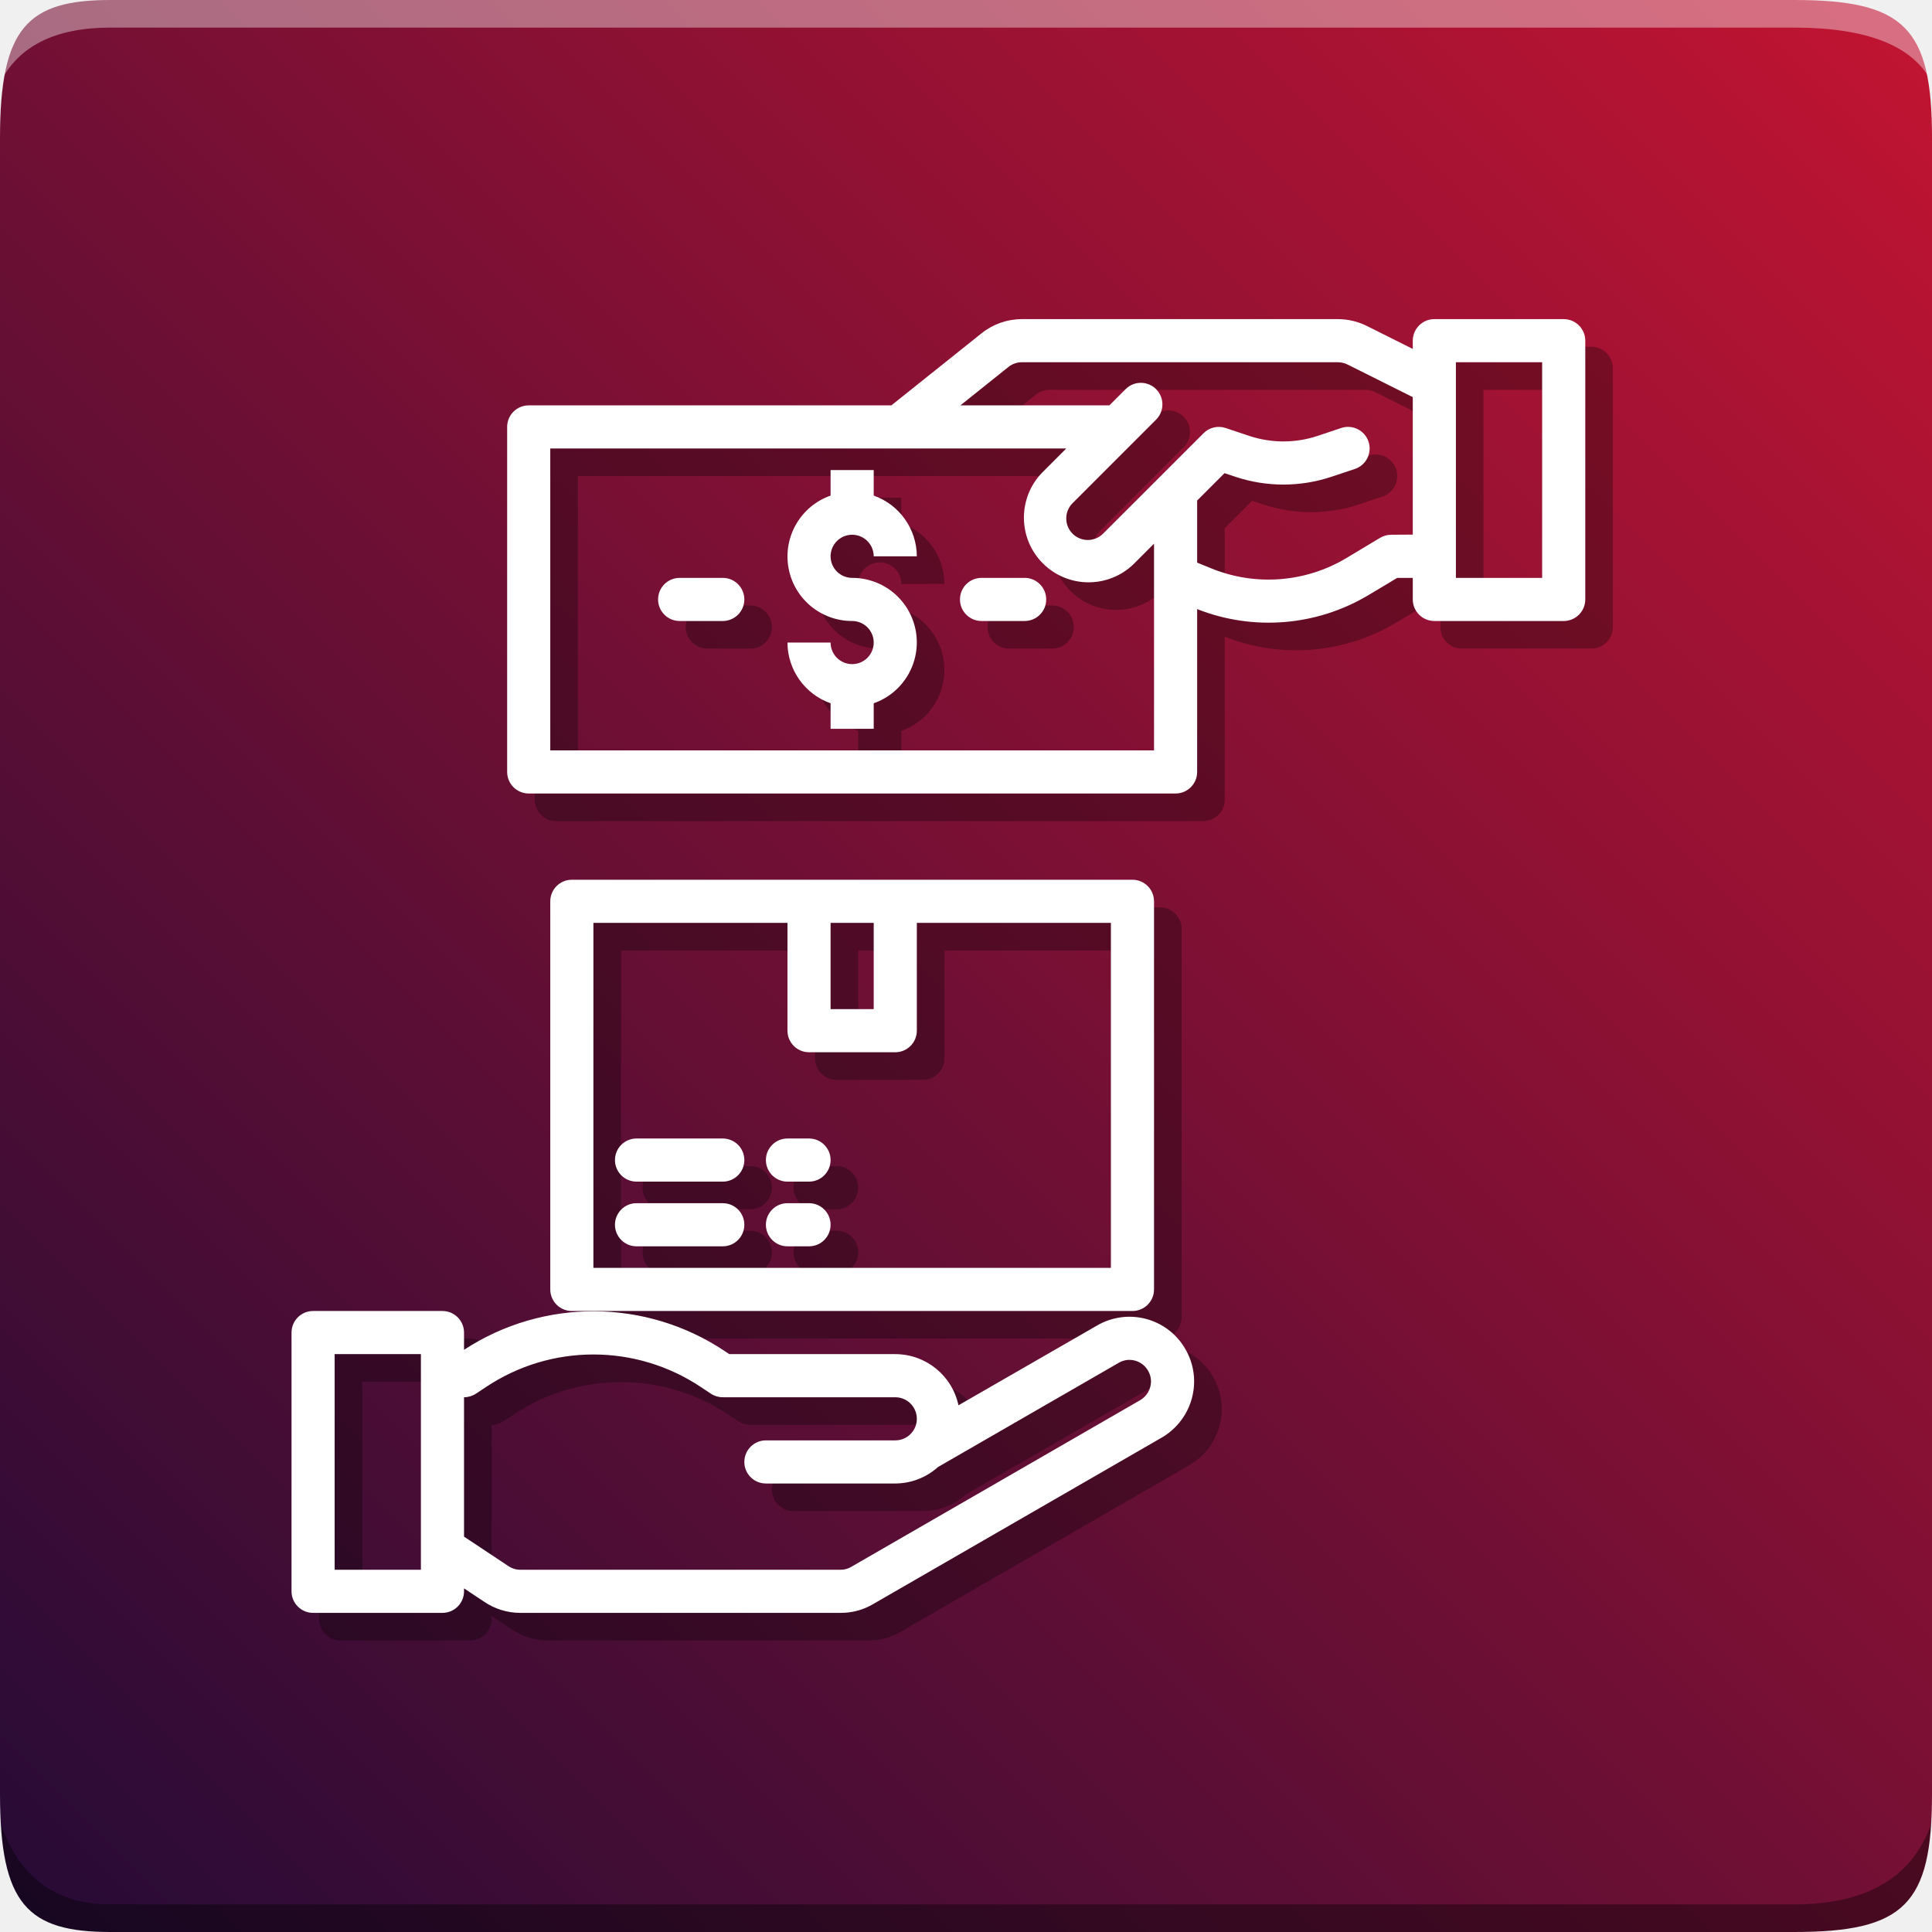
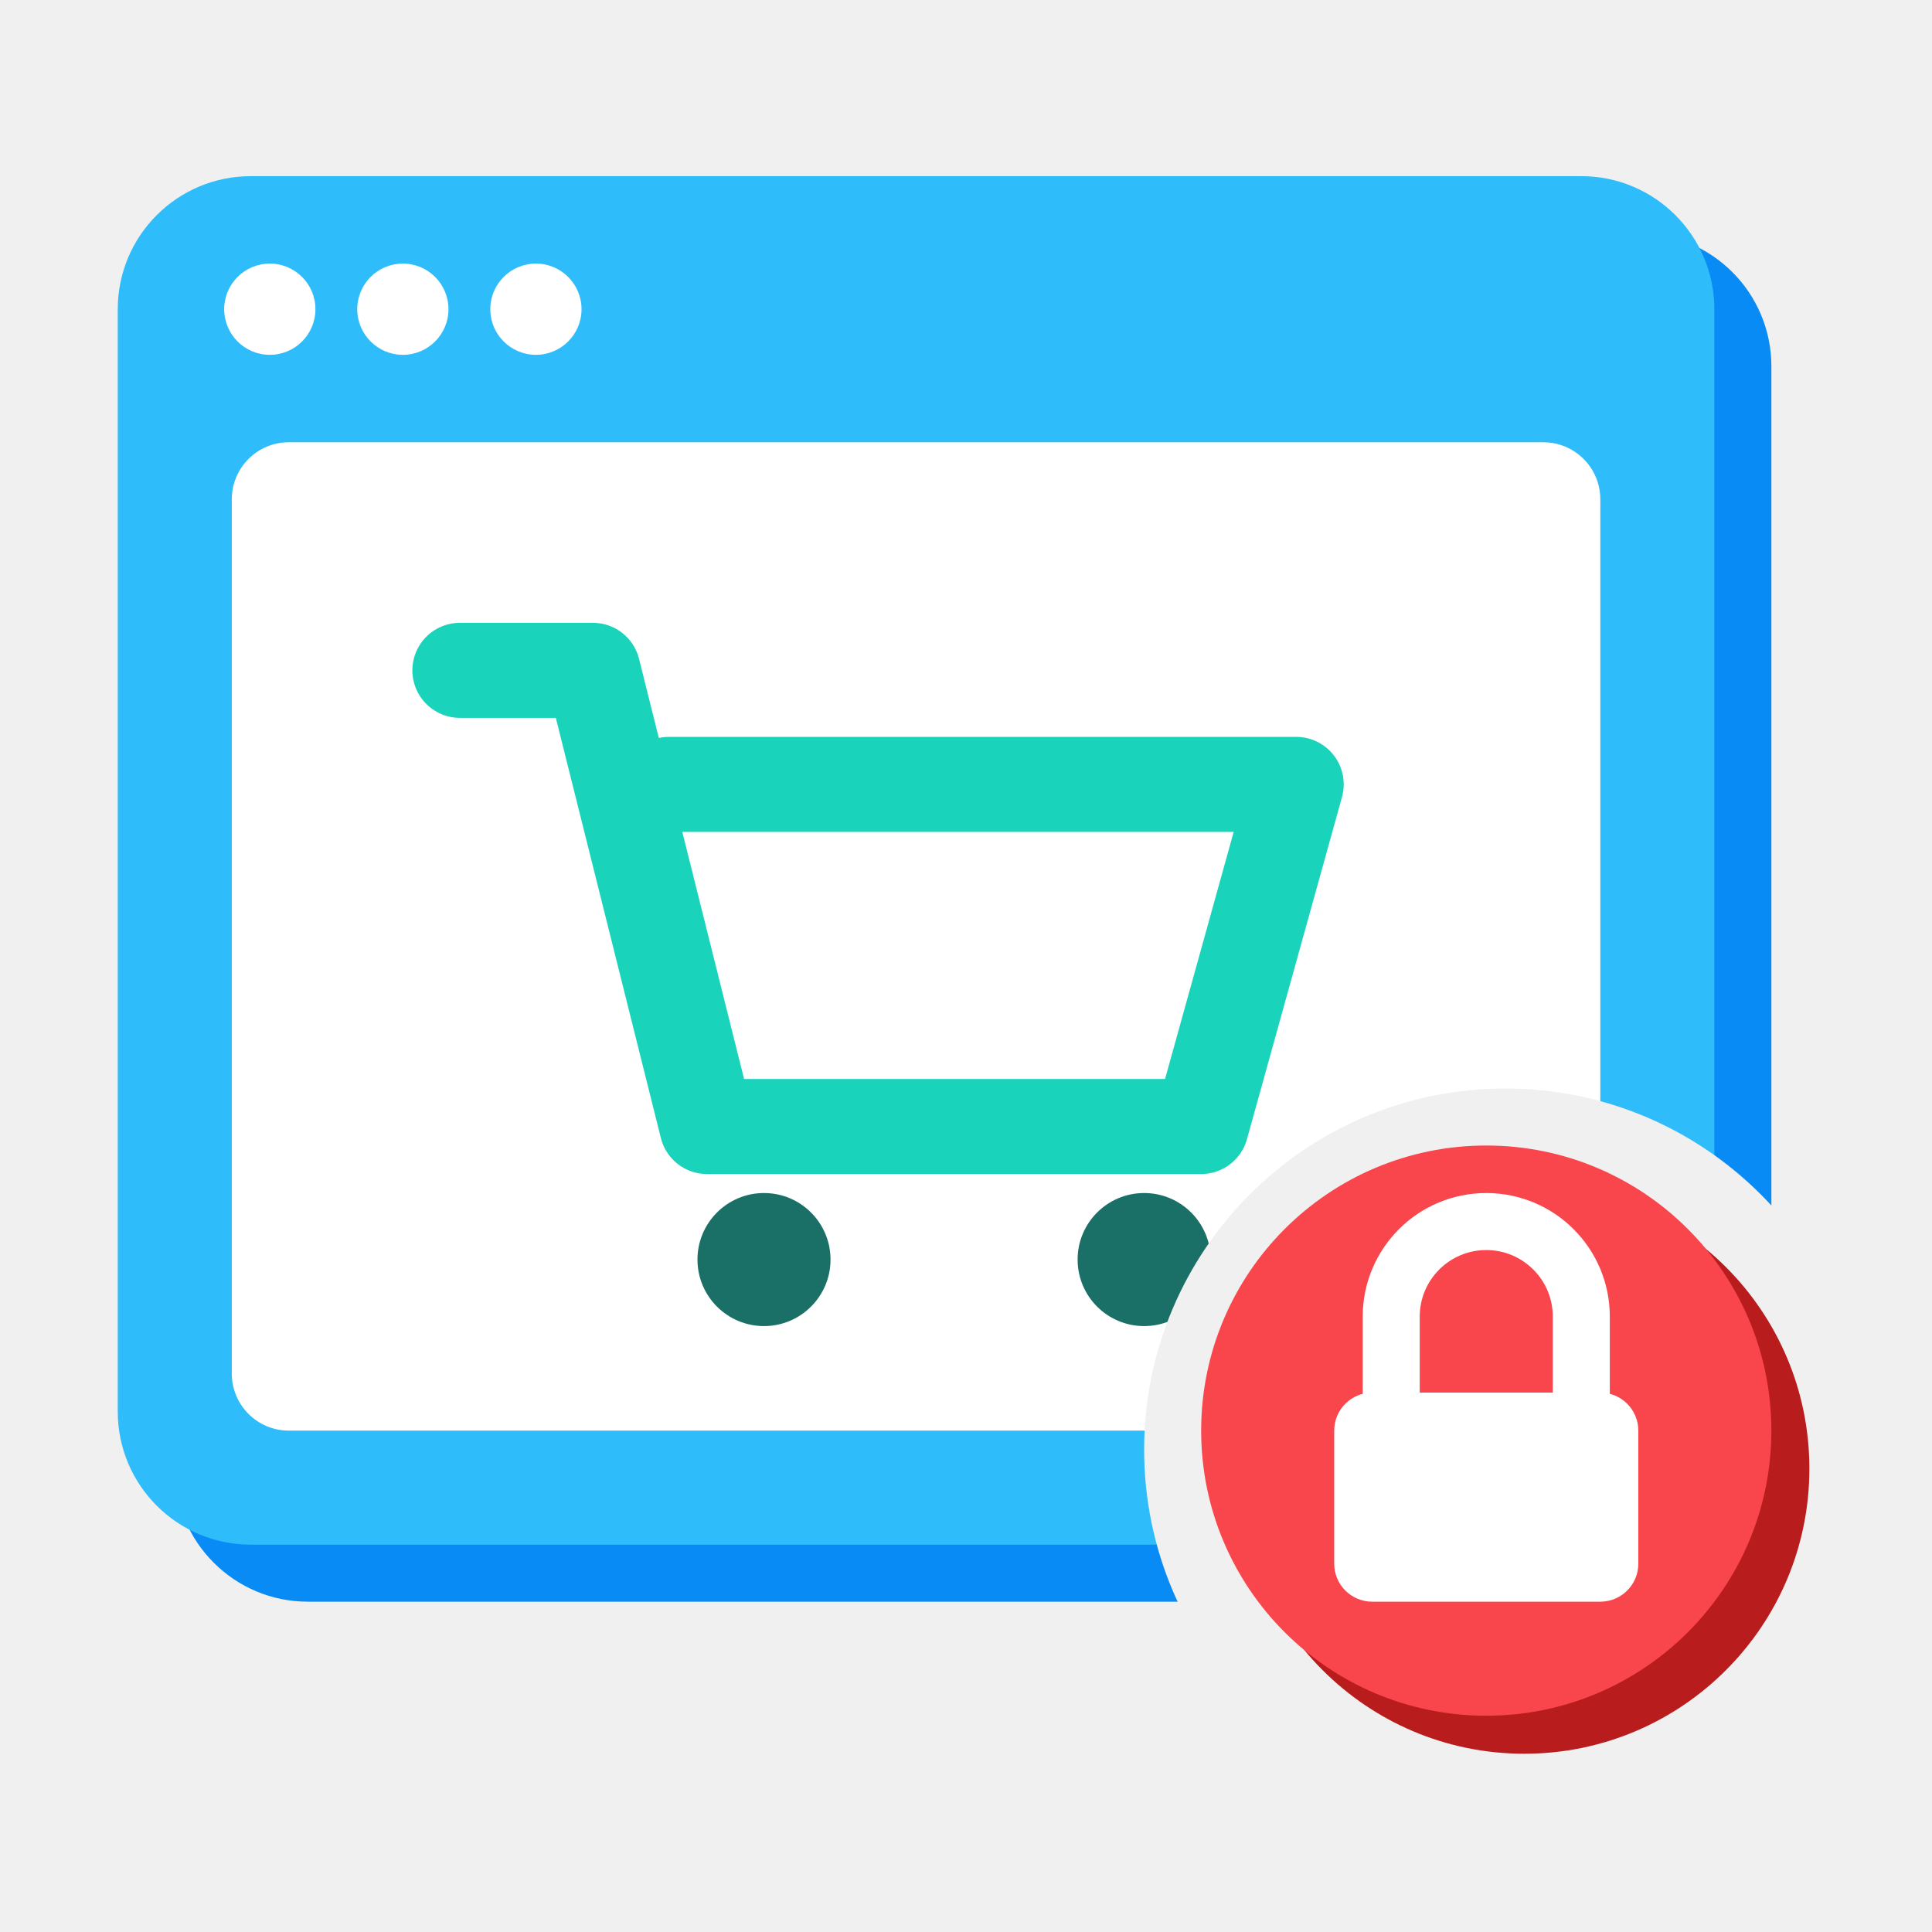
- <svg xmlns="http://www.w3.org/2000/svg" xmlns:xlink="http://www.w3.org/1999/xlink" width="255" height="255" viewBox="0 0 70 70">
-   <defs>
-     <path id="a" d="M4 0h61c4 0 5 1 5 5v60c0 4-1 5-5 5H4c-3 0-4-1-4-5V5c0-4 1-5 4-5z" />
-     <linearGradient id="c" x1="100%" x2="0%" y1="0%" y2="100%">
-       <stop offset="0%" stop-color="#c31432" />
-       <stop offset="100%" stop-color="#240b36" />
-     </linearGradient>
-     <g id="d">
-       <path d="M61,2H55a1,1,0,0,0-1,1v.382L51.869,2.316A3.014,3.014,0,0,0,50.528,2H35.872A3,3,0,0,0,34,2.658L29.819,6H13a1,1,0,0,0-1,1V23a1,1,0,0,0,1,1H43a1,1,0,0,0,1-1V15.448a9.026,9.026,0,0,0,7.943-.648L53.28,14l.72,0V15a1,1,0,0,0,1,1h6a1,1,0,0,0,1-1V3A1,1,0,0,0,61,2ZM14,22V8H37.929L36.808,9.122a3,3,0,0,0,4.242,4.242l.95-.95V22ZM52.994,12a.993.993,0,0,0-.509.143l-1.571.942a7.03,7.03,0,0,1-6.24.482L44,13.293V10.414l1.27-1.27.516.172a7.044,7.044,0,0,0,4.428,0l1.1-.367a1,1,0,0,0-.632-1.9l-1.1.368a5.029,5.029,0,0,1-3.162,0l-1.1-.368a1,1,0,0,0-1.023.242l-2,2h0L39.636,11.95a1,1,0,0,1-1.414,0,1,1,0,0,1,0-1.414l3.886-3.887a1,1,0,0,0-1.414-1.414L39.929,6H33.021l2.226-1.781A1,1,0,0,1,35.872,4H50.528a1.019,1.019,0,0,1,.447.105L54,5.618v6.375ZM60,14H56V4h4Z" />
-       <path d="M28,12a1,1,0,0,1,1,1h2a3,3,0,0,0-2-2.816V9H27v1.184A2.993,2.993,0,0,0,28,16a1,1,0,1,1-1,1H25a3,3,0,0,0,2,2.816V21h2V19.816A2.993,2.993,0,0,0,28,14a1,1,0,0,1,0-2Z" />
-       <path d="M22,14H20a1,1,0,0,0,0,2h2a1,1,0,0,0,0-2Z" />
-       <path d="M36,14H34a1,1,0,0,0,0,2h2a1,1,0,0,0,0-2Z" />
-       <path d="M43.458,49.773a2.989,2.989,0,0,0-4.1-1.1l-6.427,3.7A3,3,0,0,0,30,50H22.3l-.2-.134A10.968,10.968,0,0,0,10,49.8V49a1,1,0,0,0-1-1H3a1,1,0,0,0-1,1V61a1,1,0,0,0,1,1H9a1,1,0,0,0,1-1v-.136l.934.62A2.98,2.98,0,0,0,12.61,62H27.46a2.922,2.922,0,0,0,1.5-.4l13.4-7.73a3.017,3.017,0,0,0,1.5-2.606A2.97,2.97,0,0,0,43.458,49.773ZM8,60H4V50H8Zm33.36-7.866L27.945,59.873A.931.931,0,0,1,27.46,60H12.61a.977.977,0,0,1-.557-.173L10,58.464V52a1,1,0,0,0,.554-.167l.454-.3a8.976,8.976,0,0,1,9.985,0l.453.3A1,1,0,0,0,22,52h8a1,1,0,0,1,0,2H24a1,1,0,0,0,0,2h6a2.976,2.976,0,0,0,1.981-.764L40.368,50.4a.968.968,0,0,1,.746-.1.994.994,0,0,1,.611.472.966.966,0,0,1,.135.488A1.011,1.011,0,0,1,41.36,52.134Z" />
-       <path d="M41,28H15a1,1,0,0,0-1,1V47a1,1,0,0,0,1,1H41a1,1,0,0,0,1-1V29A1,1,0,0,0,41,28ZM29,30v4H27V30ZM40,46H16V30h9v5a1,1,0,0,0,1,1h4a1,1,0,0,0,1-1V30h9Z" />
-       <path d="M22,40H18a1,1,0,0,0,0,2h4a1,1,0,0,0,0-2Z" />
-       <path d="M26,40H25a1,1,0,0,0,0,2h1a1,1,0,0,0,0-2Z" />
-       <path d="M22,43H18a1,1,0,0,0,0,2h4a1,1,0,0,0,0-2Z" />
-       <path d="M26,43H25a1,1,0,0,0,0,2h1a1,1,0,0,0,0-2Z" />
+ <svg xmlns="http://www.w3.org/2000/svg" width="256" height="256" viewBox="0 0 100 100">
+   <g transform="translate(2.16,-0.72) scale(0.9838)">
+     <defs>
+       <mask id="cut" maskUnits="userSpaceOnUse" x="-20" y="-20" width="140" height="140">
+         <rect x="-20" y="-20" width="140" height="140" fill="#fff" />
+         <circle cx="77" cy="77" r="19" fill="#000" />
+       </mask>
+     </defs>
+     <g mask="url(#cut)">
+       <g transform="translate(3,3)" fill="#088BF5">
+         <rect x="4" y="10" width="84" height="72" rx="7" />
+       </g>
+       <g fill="#2EBCFA">
+         <rect x="4" y="10" width="84" height="72" rx="7" />
+       </g>
+       <rect x="10" y="24" width="72" height="52" rx="3" fill="#FFFFFF" />
+       <g fill="#FFFFFF">
+         <circle cx="12" cy="17" r="2.4" />
+         <circle cx="19" cy="17" r="2.4" />
+         <circle cx="26" cy="17" r="2.4" />
+       </g>
+       <path d="M22,36 h7 l6,24 h26 l5,-18 h-33" fill="none" stroke="#1AD3BB" stroke-width="5" stroke-linejoin="round" stroke-linecap="round" />
+       <g fill="#1A6F66">
+         <circle cx="38" cy="67" r="3.5" />
+         <circle cx="58" cy="67" r="3.5" />
+       </g>
    </g>
-   </defs>
-   <g fill="none" fill-rule="evenodd">
-     <mask id="b" fill="#fff">
-       <use xlink:href="#a" />
-     </mask>
-     <g mask="url(#b)">
-       <path fill="url(#c)" d="M0 0H70V70H0z" />
-       <path fill="#FFF" fill-opacity=".383" d="M4 1h61c2.667 0 4.333.667 5 2V0H0v3c.667-1.333 2-2 4-2z" />
-       <path fill="#000" fill-opacity=".383" d="M4 69h61c2.667 0 4.333-1 5-3v4H0v-4c.667 2 2 3 4 3z" />
-       <svg fill="#FFF" x="10" y="11" width="50" height="50" viewBox="0 0 64 64">
-         <use fill="#000" fill-rule="nonzero" opacity=".3" xlink:href="#d" />
-       </svg>
-       <svg fill="#FFF" x="09" y="10" width="50" height="50" viewBox="0 0 64 64">
-         <use fill="#FFF" fill-rule="nonzero" xlink:href="#d" />
-       </svg>
-     </g>
+     <circle cx="78" cy="78" r="15" fill="#B91C1C" />
+     <circle cx="76" cy="76" r="15" fill="#F9464C" />
+     <path d="M71,74 v-4 a5,5 0 0 1 10,0 v4" fill="none" stroke="#FFFFFF" stroke-width="3" stroke-linecap="round" stroke-linejoin="round" />
+     <rect x="68" y="74" width="16" height="11" rx="2" fill="#FFFFFF" />
  </g>
</svg>
